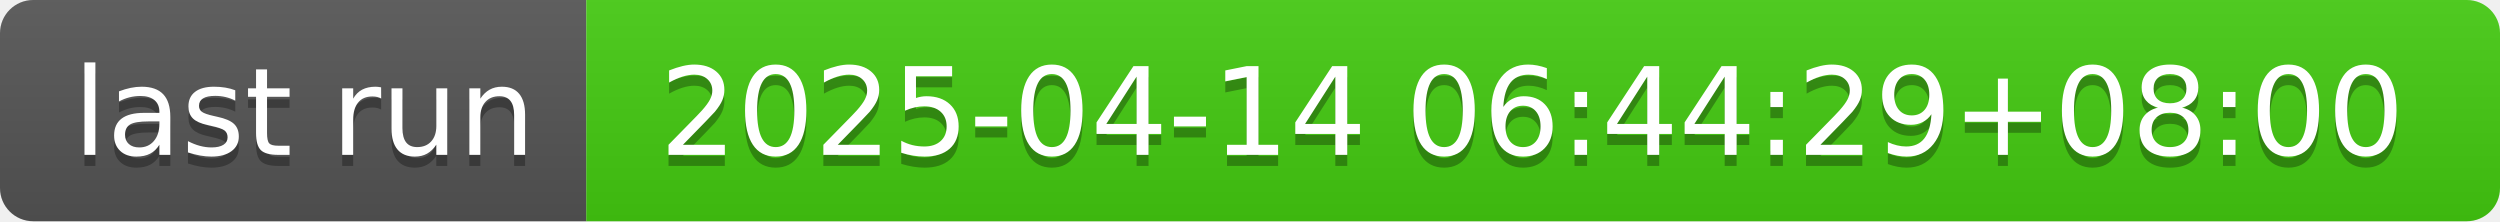
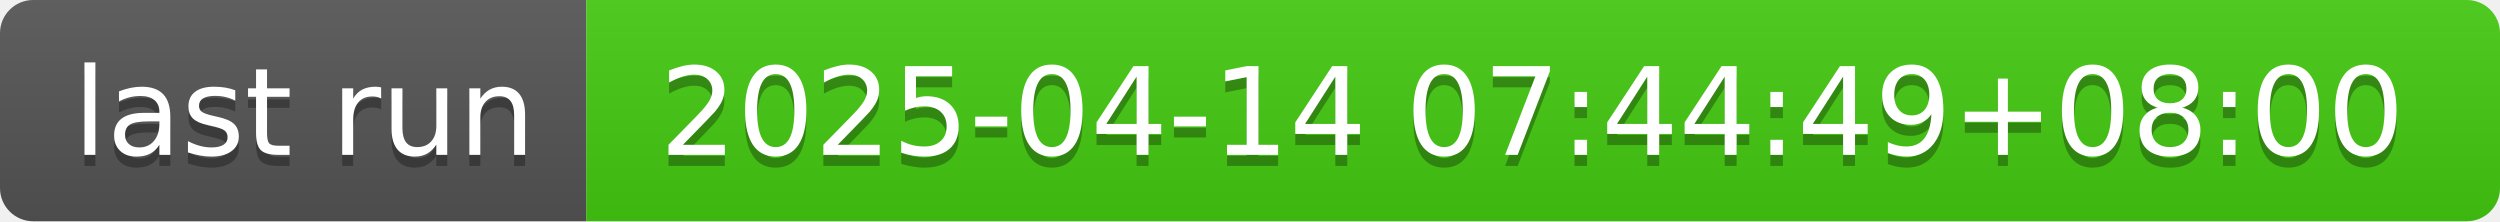
- <svg xmlns="http://www.w3.org/2000/svg" width="226" height="20" role="img" aria-label="last run: 2025-04-14 06:44:29+08:00">
+ <svg xmlns="http://www.w3.org/2000/svg" width="226" height="20" role="img" aria-label="last run: 2025-04-14 07:44:49+08:00">
  <linearGradient id="s" x2="0" y2="100%">
    <stop offset="0" stop-color="#bbb" stop-opacity=".1" />
    <stop offset="1" stop-opacity=".1" />
  </linearGradient>
  <clipPath id="r">
    <rect width="226" height="20" rx="3" fill="#fff" />
  </clipPath>
  <g clip-path="url(#r)">
    <rect width="53" height="20" fill="#555" />
    <rect x="53" width="173" height="20" fill="#4c1" />
    <rect width="226" height="20" fill="url(#s)" />
  </g>
  <g fill="#fff" text-anchor="middle" font-family="Verdana,Geneva,DejaVu Sans,sans-serif" text-rendering="geometricPrecision" font-size="110">
    <text aria-hidden="true" x="275" y="150" fill="#010101" fill-opacity=".3" transform="scale(.1)" textLength="430">last run</text>
    <text x="275" y="140" transform="scale(.1)" fill="#fff" textLength="430">last run</text>
-     <text aria-hidden="true" x="1385" y="150" fill="#010101" fill-opacity=".3" transform="scale(.1)" textLength="1630">2025-04-14 06:44:29+08:00</text>
-     <text x="1385" y="140" transform="scale(.1)" fill="#fff" textLength="1630">2025-04-14 06:44:29+08:00</text>
+     <text aria-hidden="true" x="1385" y="150" fill="#010101" fill-opacity=".3" transform="scale(.1)" textLength="1630">2025-04-14 07:44:49+08:00</text>
+     <text x="1385" y="140" transform="scale(.1)" fill="#fff" textLength="1630">2025-04-14 07:44:49+08:00</text>
  </g>
</svg>
